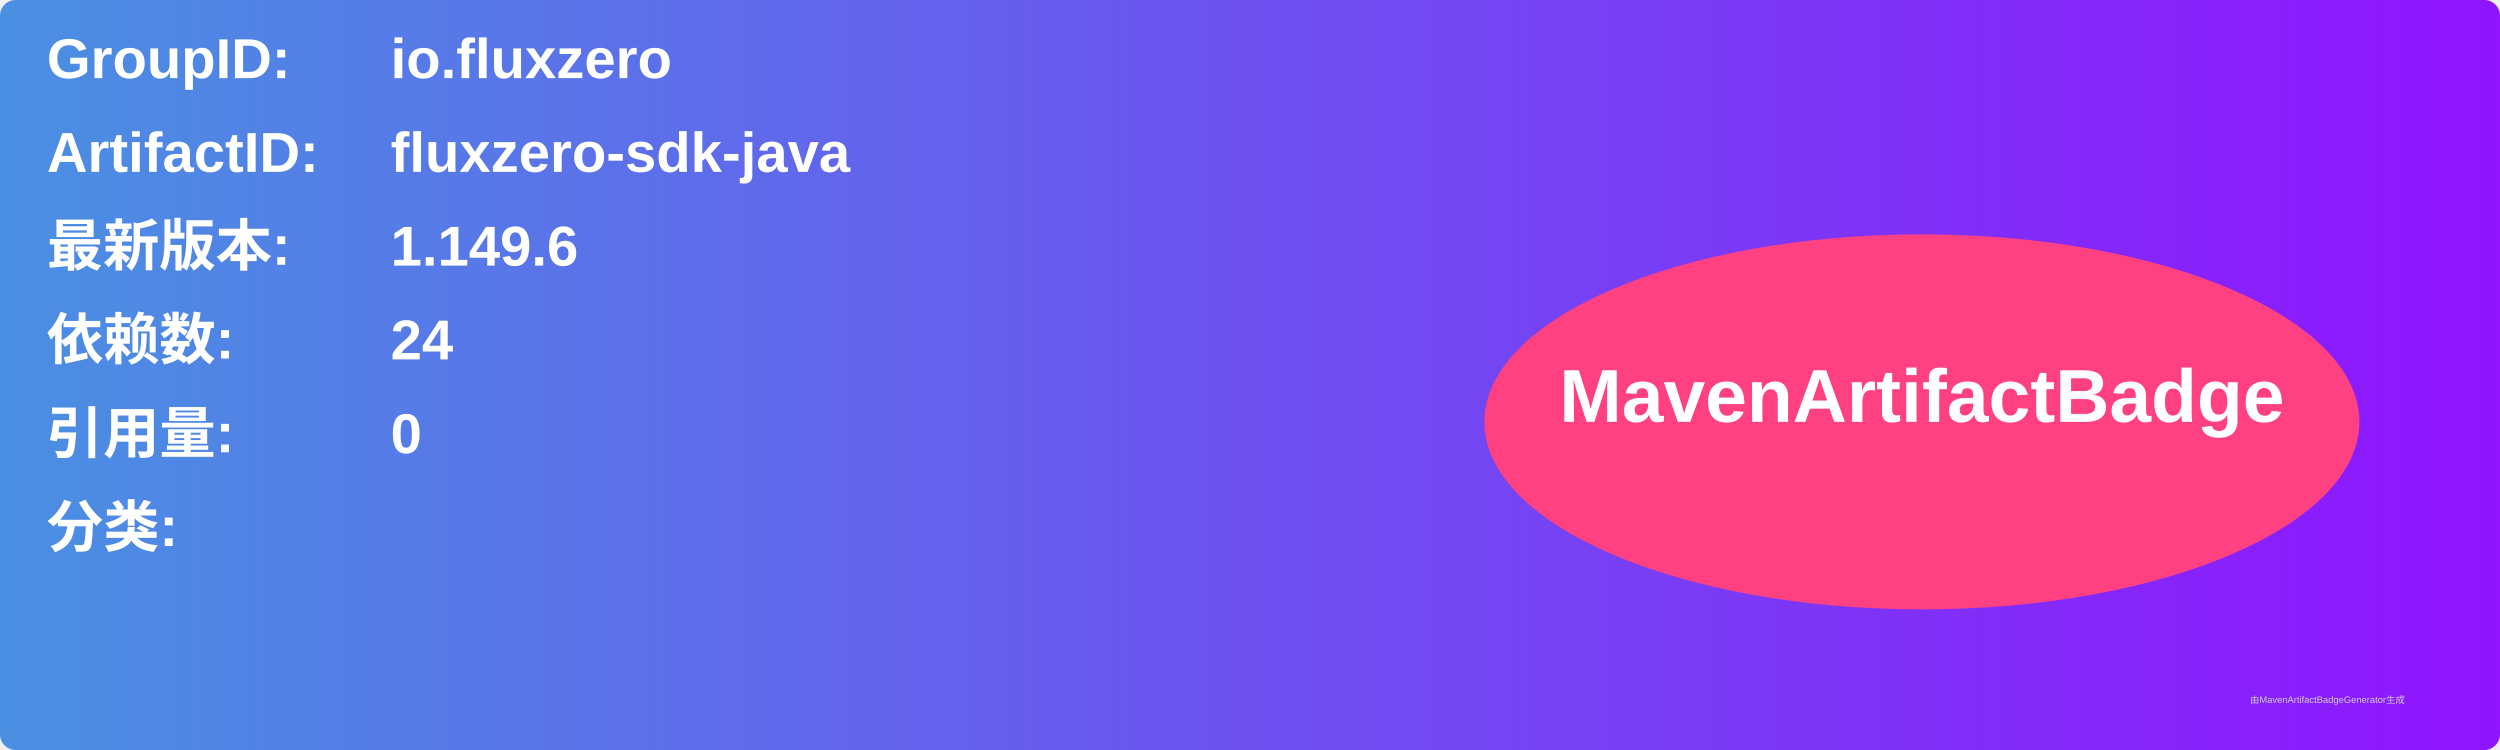
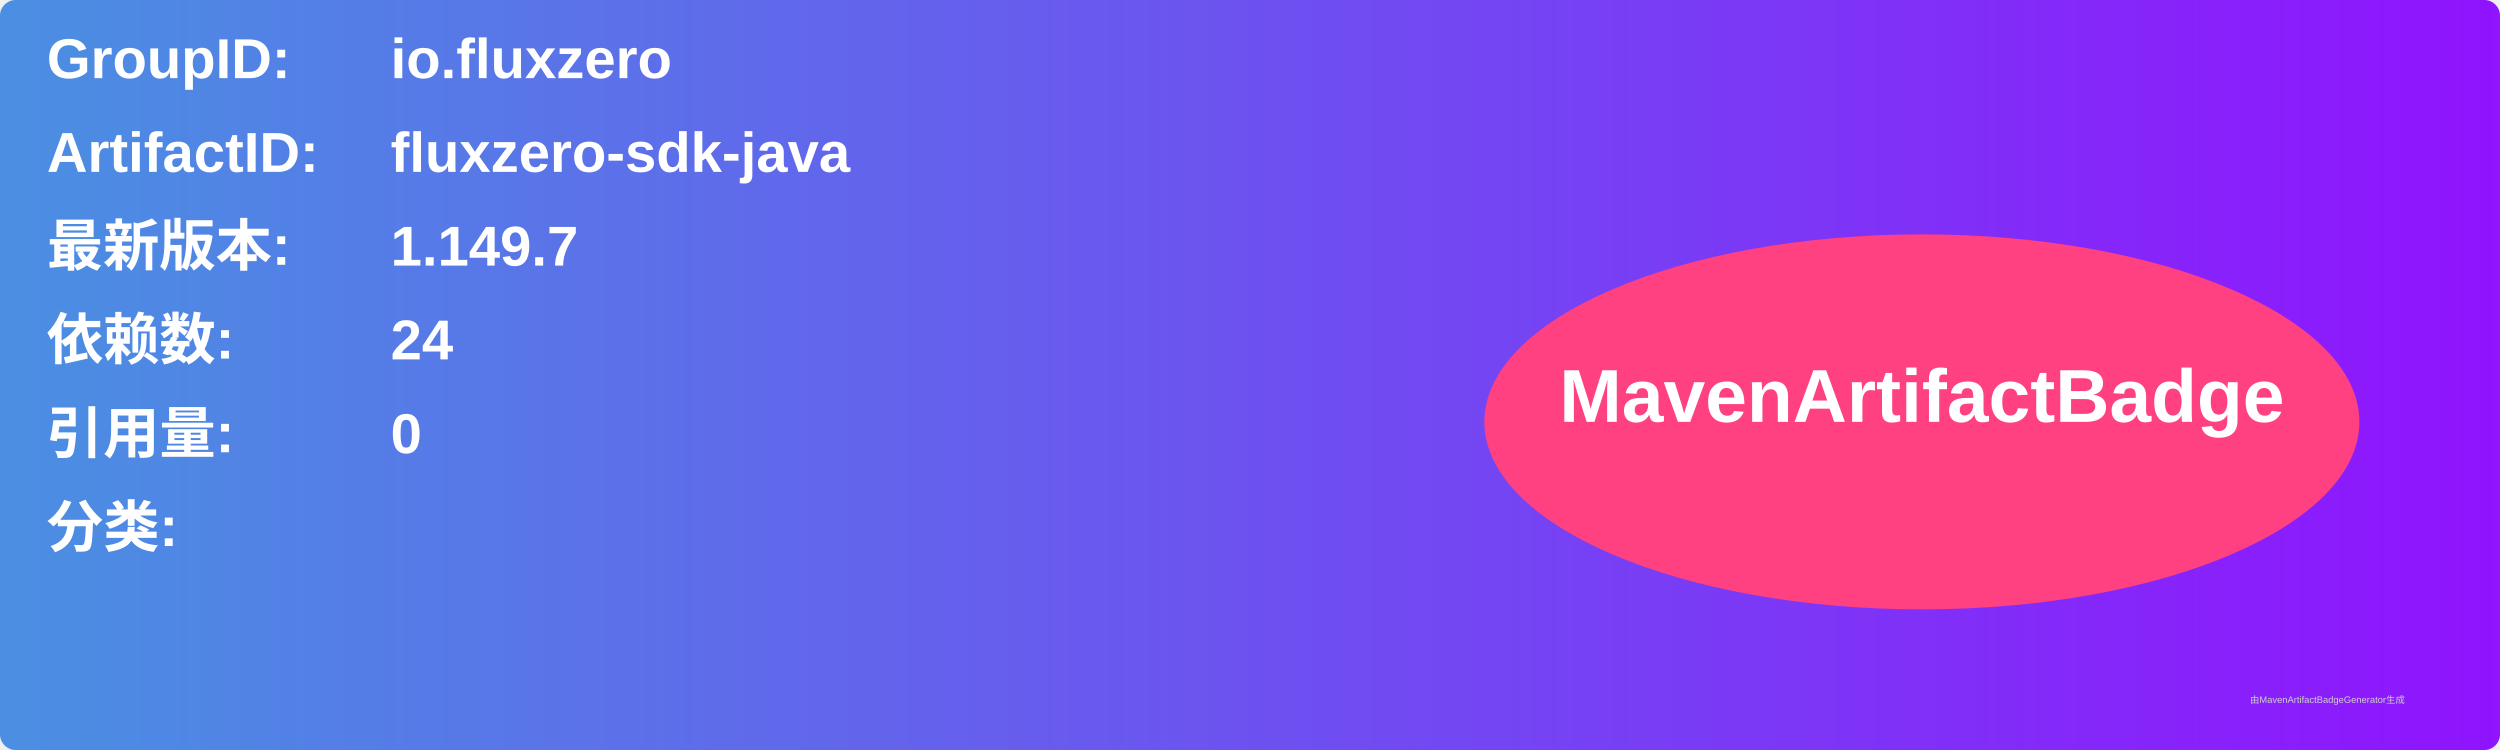
<svg xmlns="http://www.w3.org/2000/svg" width="800" height="240" viewBox="0 0 800 240">
  <linearGradient id="grad" x1="0%" y1="0%" x2="100%" y2="0%">
    <stop offset="0%" stop-color="#4a90e2" />
    <stop offset="100%" stop-color="#9013fe" />
  </linearGradient>
  <rect width="100%" height="100%" rx="5" ry="5" fill="url(#grad)" />
  <g transform="translate(15, 15)">
    <text x="0" y="10" font-family="Arial" font-size="18" fill="white" font-weight="bold" width="260">GroupID:</text>
    <text x="110" y="10" font-family="Arial" font-size="18" fill="white" font-weight="bold" width="460">io.fluxzero</text>
    <text x="0" y="40" font-family="Arial" font-size="18" fill="white" font-weight="bold" width="260">ArtifactID:</text>
    <text x="110" y="40" font-family="Arial" font-size="18" fill="white" font-weight="bold" width="460">fluxzero-sdk-java</text>
    <text x="0" y="70" font-family="Arial" font-size="18" fill="white" font-weight="bold">最新版本:</text>
    <text x="110" y="70" font-family="Arial" font-size="18" fill="white" font-weight="bold">
-       <tspan font-weight="bold">1.149.6</tspan>
+       <tspan font-weight="bold">1.149.7</tspan>
    </text>
    <text x="0" y="100" font-family="Arial" font-size="18" fill="white" font-weight="bold">依赖数: </text>
    <text x="110" y="100" font-family="Arial" font-size="18" fill="white">
      <tspan font-weight="bold">24</tspan>
    </text>
    <text x="0" y="130" font-family="Arial" font-size="18" fill="white" font-weight="bold">引用量: </text>
    <text x="110" y="130" font-family="Arial" font-size="18" fill="white">
      <tspan font-weight="bold">0</tspan>
    </text>
    <text x="0" y="160" font-family="Arial" font-size="18" fill="white" font-weight="bold">分类:</text>
    <text x="10" y="190" font-family="Arial" font-size="10" fill="white">
      <tspan font-weight="bold" />
    </text>
    <ellipse cx="600" cy="120" rx="140" ry="60" fill="#ff4081" />
    <text x="600" y="120" text-anchor="middle" font-family="Arial" font-size="24" fill="white" font-weight="bold">MavenArtifactBadge</text>
  </g>
  <text x="720" y="225" font-family="Arial" font-size="3" fill="#d0d0d0">由MavenArtifactBadgeGenerator生成</text>
</svg>
